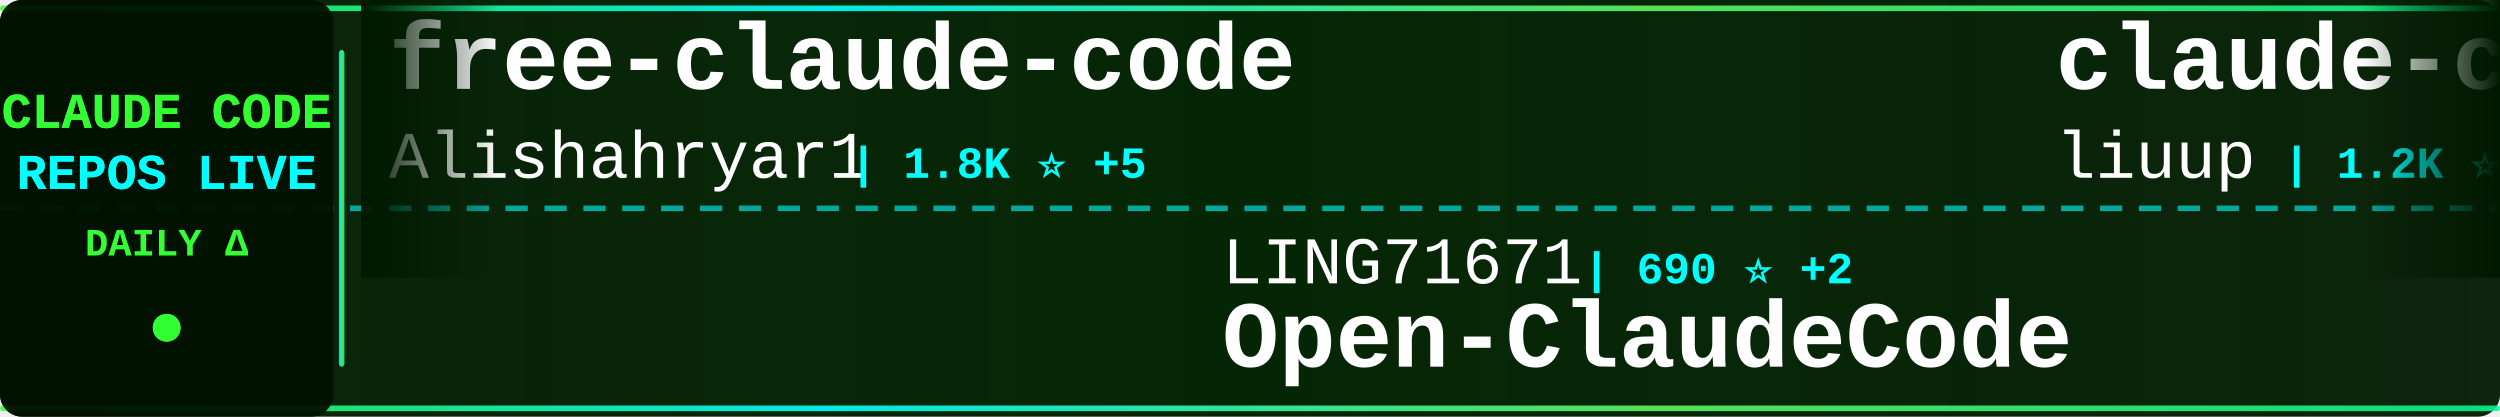
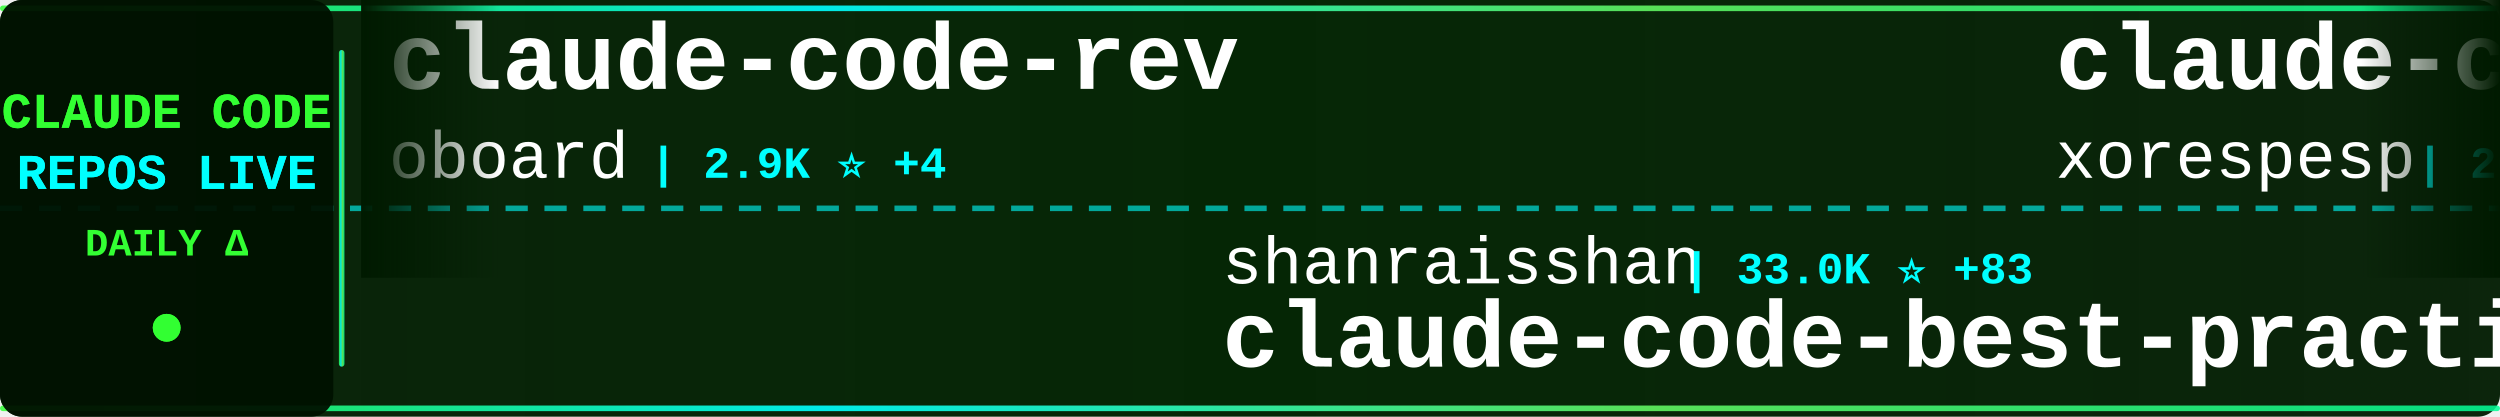
<svg xmlns="http://www.w3.org/2000/svg" width="900" height="150">
  <defs>
    <linearGradient id="tickerBg" x1="0%" y1="0%" x2="100%" y2="0%">
      <stop offset="0%" style="stop-color:#001a00;stop-opacity:0.95" />
      <stop offset="50%" style="stop-color:#002200;stop-opacity:0.98" />
      <stop offset="100%" style="stop-color:#001a00;stop-opacity:0.95" />
    </linearGradient>
    <linearGradient id="borderGrad" x1="0%" y1="0%" x2="100%" y2="0%">
      <stop offset="0%" style="stop-color:#33ff33;stop-opacity:0.85">
        <animate attributeName="stop-opacity" values="0.85;1;0.85" dur="2s" repeatCount="indefinite" />
      </stop>
      <stop offset="33%" style="stop-color:#00ffff;stop-opacity:0.9">
        <animate attributeName="stop-opacity" values="0.9;1;0.9" dur="2.2s" repeatCount="indefinite" />
      </stop>
      <stop offset="66%" style="stop-color:#66ff66;stop-opacity:0.85">
        <animate attributeName="stop-opacity" values="0.85;1;0.85" dur="1.8s" repeatCount="indefinite" />
      </stop>
      <stop offset="100%" style="stop-color:#00ff99;stop-opacity:0.85">
        <animate attributeName="stop-opacity" values="0.85;1;0.85" dur="2s" repeatCount="indefinite" />
      </stop>
    </linearGradient>
    <filter id="textGlow">
      <feGaussianBlur stdDeviation="0.1" result="coloredBlur" />
      <feMerge>
        <feMergeNode in="coloredBlur" />
        <feMergeNode in="SourceGraphic" />
      </feMerge>
    </filter>
    <filter id="metricGlow">
      <feGaussianBlur stdDeviation="0.2" result="coloredBlur" />
      <feMerge>
        <feMergeNode in="coloredBlur" />
        <feMergeNode in="SourceGraphic" />
      </feMerge>
    </filter>
    <linearGradient id="leftFade" x1="0%" y1="0%" x2="100%" y2="0%">
      <stop offset="0%" style="stop-color:#001a00;stop-opacity:1" />
      <stop offset="100%" style="stop-color:#001a00;stop-opacity:0" />
    </linearGradient>
    <linearGradient id="rightFade" x1="0%" y1="0%" x2="100%" y2="0%">
      <stop offset="0%" style="stop-color:#001a00;stop-opacity:0" />
      <stop offset="100%" style="stop-color:#001a00;stop-opacity:1" />
    </linearGradient>
  </defs>
  <rect width="900" height="150" fill="url(#tickerBg)" rx="8" />
  <rect x="0" y="2" width="900" height="2" fill="url(#borderGrad)" rx="1" />
  <rect x="0" y="146" width="900" height="2" fill="url(#borderGrad)" rx="1" />
  <line x1="0" y1="75" x2="900" y2="75" stroke="#00ffff" stroke-width="2" stroke-dasharray="8 6" opacity="0.6" />
  <rect x="0" y="0" width="120" height="150" fill="#001100" opacity="0.95" rx="8" />
  <text x="60" y="46" font-family="'Courier New', monospace" font-size="18" font-weight="bold" fill="#33ff33" text-anchor="middle" filter="url(#textGlow)">
    CLAUDE CODE
  </text>
  <text x="60" y="68" font-family="'Courier New', monospace" font-size="18" font-weight="bold" fill="#00ffff" text-anchor="middle" filter="url(#textGlow)">
    REPOS LIVE
  </text>
  <text x="60" y="92" font-family="'Courier New', monospace" font-size="14" font-weight="bold" fill="#33ff33" text-anchor="middle">
    DAILY Δ
  </text>
  <circle cx="60" cy="118" r="5" fill="#33ff33" filter="url(#metricGlow)">
    <animate attributeName="r" values="4;6;4" dur="1.5s" repeatCount="indefinite" />
    <animate attributeName="opacity" values="0.6;1;0.6" dur="1.5s" repeatCount="indefinite" />
  </circle>
  <rect x="122" y="18" width="2" height="114" fill="url(#borderGrad)" rx="1" />
  <clipPath id="tickerClip">
    <rect x="130" y="0" width="770" height="150" />
  </clipPath>
  <g clip-path="url(#tickerClip)">
    <g id="tickerItems">
      <animateTransform attributeName="transform" attributeType="XML" type="translate" from="0 0" to="-3000 0" dur="54s" repeatCount="indefinite" />
      <g transform="translate(0, 0)">
-         <text x="140" y="32" font-family="'Courier New', monospace" font-size="34" font-weight="bold" fill="#ffffff">free-claude-code</text>
-         <text x="140" y="64" font-family="'Courier New', monospace" font-size="24" font-weight="normal" fill="#ffffff" opacity="1.0">Alishahryar1</text>
-         <text x="306" y="64" font-family="'Courier New', monospace" font-size="16" font-weight="bold" fill="#00ffff"> | 1.8K ⭐ +5</text>
+         <text x="140" y="32" font-family="'Courier New', monospace" font-size="34" font-weight="bold" fill="#ffffff">claude-code-rev</text>
+         <text x="140" y="64" font-family="'Courier New', monospace" font-size="24" font-weight="normal" fill="#ffffff" opacity="1.0">oboard</text>
+         <text x="234" y="64" font-family="'Courier New', monospace" font-size="16" font-weight="bold" fill="#00ffff"> | 2.9K ⭐ +4</text>
      </g>
      <g transform="translate(300, 0)">
-         <text x="140" y="102" font-family="'Courier New', monospace" font-size="24" font-weight="normal" fill="#ffffff" opacity="1.0">LING71671</text>
-         <text x="270" y="102" font-family="'Courier New', monospace" font-size="16" font-weight="bold" fill="#00ffff"> | 690 ⭐ +2</text>
-         <text x="140" y="132" font-family="'Courier New', monospace" font-size="34" font-weight="bold" fill="#ffffff">Open-ClaudeCode</text>
+         <text x="140" y="102" font-family="'Courier New', monospace" font-size="24" font-weight="normal" fill="#ffffff" opacity="1.0">shanraisshan</text>
+         <text x="306" y="102" font-family="'Courier New', monospace" font-size="16" font-weight="bold" fill="#00ffff"> | 33.0K ⭐ +83</text>
+         <text x="140" y="132" font-family="'Courier New', monospace" font-size="34" font-weight="bold" fill="#ffffff">claude-code-best-practic...</text>
      </g>
      <g transform="translate(600, 0)">
-         <text x="140" y="32" font-family="'Courier New', monospace" font-size="34" font-weight="bold" fill="#ffffff">claude-code-analysis</text>
-         <text x="140" y="64" font-family="'Courier New', monospace" font-size="24" font-weight="normal" fill="#ffffff" opacity="1.0">liuup</text>
-         <text x="222" y="64" font-family="'Courier New', monospace" font-size="16" font-weight="bold" fill="#00ffff"> | 1.2K ⭐ +25</text>
+         <text x="140" y="32" font-family="'Courier New', monospace" font-size="34" font-weight="bold" fill="#ffffff">claude-code</text>
+         <text x="140" y="64" font-family="'Courier New', monospace" font-size="24" font-weight="normal" fill="#ffffff" opacity="1.0">xorespesp</text>
+         <text x="270" y="64" font-family="'Courier New', monospace" font-size="16" font-weight="bold" fill="#00ffff"> | 208 ⭐</text>
      </g>
      <g transform="translate(900, 0)">
-         <text x="140" y="102" font-family="'Courier New', monospace" font-size="24" font-weight="normal" fill="#ffffff" opacity="1.0">T-Lab-CUHKSZ</text>
-         <text x="306" y="102" font-family="'Courier New', monospace" font-size="16" font-weight="bold" fill="#00ffff"> | 286 ⭐ +1</text>
-         <text x="140" y="132" font-family="'Courier New', monospace" font-size="34" font-weight="bold" fill="#ffffff">claude-code</text>
+         <text x="140" y="102" font-family="'Courier New', monospace" font-size="24" font-weight="normal" fill="#ffffff" opacity="1.0">ponponon</text>
+         <text x="258" y="102" font-family="'Courier New', monospace" font-size="16" font-weight="bold" fill="#00ffff"> | 2.1K ⭐ +6</text>
+         <text x="140" y="132" font-family="'Courier New', monospace" font-size="34" font-weight="bold" fill="#ffffff">claude_code_src</text>
      </g>
      <g transform="translate(1200, 0)">
-         <text x="140" y="32" font-family="'Courier New', monospace" font-size="34" font-weight="bold" fill="#ffffff">claude-code-action</text>
-         <text x="140" y="64" font-family="'Courier New', monospace" font-size="24" font-weight="normal" fill="#ffffff" opacity="1.0">anthropics</text>
-         <text x="282" y="64" font-family="'Courier New', monospace" font-size="16" font-weight="bold" fill="#00ffff"> | 6.9K ⭐ -1</text>
+         <text x="140" y="32" font-family="'Courier New', monospace" font-size="34" font-weight="bold" fill="#ffffff">claude-code</text>
+         <text x="140" y="64" font-family="'Courier New', monospace" font-size="24" font-weight="normal" fill="#ffffff" opacity="1.0">codeaashu</text>
+         <text x="270" y="64" font-family="'Courier New', monospace" font-size="16" font-weight="bold" fill="#00ffff"> | 1.9K ⭐ +15</text>
      </g>
      <g transform="translate(1500, 0)">
-         <text x="140" y="102" font-family="'Courier New', monospace" font-size="24" font-weight="normal" fill="#ffffff" opacity="1.0">ghuntley</text>
-         <text x="258" y="102" font-family="'Courier New', monospace" font-size="16" font-weight="bold" fill="#00ffff"> | 968 ⭐</text>
-         <text x="140" y="132" font-family="'Courier New', monospace" font-size="34" font-weight="bold" fill="#ffffff">claude-code-source-code-...</text>
+         <text x="140" y="102" font-family="'Courier New', monospace" font-size="24" font-weight="normal" fill="#ffffff" opacity="1.0">lorryjovens-hub</text>
+         <text x="342" y="102" font-family="'Courier New', monospace" font-size="16" font-weight="bold" fill="#00ffff"> | 1.2K ⭐ +8</text>
+         <text x="140" y="132" font-family="'Courier New', monospace" font-size="34" font-weight="bold" fill="#ffffff">claude-code-rust</text>
      </g>
      <g transform="translate(1800, 0)">
-         <text x="140" y="32" font-family="'Courier New', monospace" font-size="34" font-weight="bold" fill="#ffffff">claude-code-cli</text>
-         <text x="140" y="64" font-family="'Courier New', monospace" font-size="24" font-weight="normal" fill="#ffffff" opacity="1.0">huangserva</text>
-         <text x="282" y="64" font-family="'Courier New', monospace" font-size="16" font-weight="bold" fill="#00ffff"> | 536 ⭐ +4</text>
+         <text x="140" y="32" font-family="'Courier New', monospace" font-size="34" font-weight="bold" fill="#ffffff">agents</text>
+         <text x="140" y="64" font-family="'Courier New', monospace" font-size="24" font-weight="normal" fill="#ffffff" opacity="1.0">wshobson</text>
+         <text x="258" y="64" font-family="'Courier New', monospace" font-size="16" font-weight="bold" fill="#00ffff"> | 33.2K ⭐ +17</text>
      </g>
      <g transform="translate(2100, 0)">
-         <text x="140" y="102" font-family="'Courier New', monospace" font-size="24" font-weight="normal" fill="#ffffff" opacity="1.0">anthropics</text>
-         <text x="282" y="102" font-family="'Courier New', monospace" font-size="16" font-weight="bold" fill="#00ffff"> | 786 ⭐</text>
-         <text x="140" y="132" font-family="'Courier New', monospace" font-size="34" font-weight="bold" fill="#ffffff">claude-code-base-action</text>
+         <text x="140" y="102" font-family="'Courier New', monospace" font-size="24" font-weight="normal" fill="#ffffff" opacity="1.0">ding113</text>
+         <text x="246" y="102" font-family="'Courier New', monospace" font-size="16" font-weight="bold" fill="#00ffff"> | 2.3K ⭐ +3</text>
+         <text x="140" y="132" font-family="'Courier New', monospace" font-size="34" font-weight="bold" fill="#ffffff">claude-code-hub</text>
      </g>
      <g transform="translate(2400, 0)">
-         <text x="140" y="32" font-family="'Courier New', monospace" font-size="34" font-weight="bold" fill="#ffffff">claude-code</text>
-         <text x="140" y="64" font-family="'Courier New', monospace" font-size="24" font-weight="normal" fill="#ffffff" opacity="1.0">isboyjc</text>
-         <text x="246" y="64" font-family="'Courier New', monospace" font-size="16" font-weight="bold" fill="#00ffff"> | 135 ⭐</text>
+         <text x="140" y="32" font-family="'Courier New', monospace" font-size="34" font-weight="bold" fill="#ffffff">claude-code-hooks-master...</text>
+         <text x="140" y="64" font-family="'Courier New', monospace" font-size="24" font-weight="normal" fill="#ffffff" opacity="1.0">disler</text>
+         <text x="234" y="64" font-family="'Courier New', monospace" font-size="16" font-weight="bold" fill="#00ffff"> | 3.5K ⭐ +1</text>
      </g>
      <g transform="translate(2700, 0)">
-         <text x="140" y="102" font-family="'Courier New', monospace" font-size="24" font-weight="normal" fill="#ffffff" opacity="1.0">Maciek-roboblog</text>
-         <text x="342" y="102" font-family="'Courier New', monospace" font-size="16" font-weight="bold" fill="#00ffff"> | 7.4K ⭐ +5</text>
-         <text x="140" y="132" font-family="'Courier New', monospace" font-size="34" font-weight="bold" fill="#ffffff">Claude-Code-Usage-Monito...</text>
+         <text x="140" y="102" font-family="'Courier New', monospace" font-size="24" font-weight="normal" fill="#ffffff" opacity="1.0">andrew-kramer-inno</text>
+         <text x="378" y="102" font-family="'Courier New', monospace" font-size="16" font-weight="bold" fill="#00ffff"> | 562 ⭐ +3</text>
+         <text x="140" y="132" font-family="'Courier New', monospace" font-size="34" font-weight="bold" fill="#ffffff">claude-code-source-build</text>
      </g>
      <g transform="translate(3000, 0)">
-         <text x="140" y="32" font-family="'Courier New', monospace" font-size="34" font-weight="bold" fill="#ffffff">free-claude-code</text>
-         <text x="140" y="64" font-family="'Courier New', monospace" font-size="24" font-weight="normal" fill="#ffffff" opacity="1.0">Alishahryar1</text>
-         <text x="306" y="64" font-family="'Courier New', monospace" font-size="16" font-weight="bold" fill="#00ffff"> | 1.8K ⭐ +5</text>
+         <text x="140" y="32" font-family="'Courier New', monospace" font-size="34" font-weight="bold" fill="#ffffff">claude-code-rev</text>
+         <text x="140" y="64" font-family="'Courier New', monospace" font-size="24" font-weight="normal" fill="#ffffff" opacity="1.0">oboard</text>
+         <text x="234" y="64" font-family="'Courier New', monospace" font-size="16" font-weight="bold" fill="#00ffff"> | 2.9K ⭐ +4</text>
      </g>
      <g transform="translate(3300, 0)">
-         <text x="140" y="102" font-family="'Courier New', monospace" font-size="24" font-weight="normal" fill="#ffffff" opacity="1.0">LING71671</text>
-         <text x="270" y="102" font-family="'Courier New', monospace" font-size="16" font-weight="bold" fill="#00ffff"> | 690 ⭐ +2</text>
-         <text x="140" y="132" font-family="'Courier New', monospace" font-size="34" font-weight="bold" fill="#ffffff">Open-ClaudeCode</text>
+         <text x="140" y="102" font-family="'Courier New', monospace" font-size="24" font-weight="normal" fill="#ffffff" opacity="1.0">shanraisshan</text>
+         <text x="306" y="102" font-family="'Courier New', monospace" font-size="16" font-weight="bold" fill="#00ffff"> | 33.0K ⭐ +83</text>
+         <text x="140" y="132" font-family="'Courier New', monospace" font-size="34" font-weight="bold" fill="#ffffff">claude-code-best-practic...</text>
      </g>
      <g transform="translate(3600, 0)">
-         <text x="140" y="32" font-family="'Courier New', monospace" font-size="34" font-weight="bold" fill="#ffffff">claude-code-analysis</text>
-         <text x="140" y="64" font-family="'Courier New', monospace" font-size="24" font-weight="normal" fill="#ffffff" opacity="1.0">liuup</text>
-         <text x="222" y="64" font-family="'Courier New', monospace" font-size="16" font-weight="bold" fill="#00ffff"> | 1.2K ⭐ +25</text>
+         <text x="140" y="32" font-family="'Courier New', monospace" font-size="34" font-weight="bold" fill="#ffffff">claude-code</text>
+         <text x="140" y="64" font-family="'Courier New', monospace" font-size="24" font-weight="normal" fill="#ffffff" opacity="1.0">xorespesp</text>
+         <text x="270" y="64" font-family="'Courier New', monospace" font-size="16" font-weight="bold" fill="#00ffff"> | 208 ⭐</text>
      </g>
      <g transform="translate(3900, 0)">
-         <text x="140" y="102" font-family="'Courier New', monospace" font-size="24" font-weight="normal" fill="#ffffff" opacity="1.0">T-Lab-CUHKSZ</text>
-         <text x="306" y="102" font-family="'Courier New', monospace" font-size="16" font-weight="bold" fill="#00ffff"> | 286 ⭐ +1</text>
-         <text x="140" y="132" font-family="'Courier New', monospace" font-size="34" font-weight="bold" fill="#ffffff">claude-code</text>
+         <text x="140" y="102" font-family="'Courier New', monospace" font-size="24" font-weight="normal" fill="#ffffff" opacity="1.0">ponponon</text>
+         <text x="258" y="102" font-family="'Courier New', monospace" font-size="16" font-weight="bold" fill="#00ffff"> | 2.1K ⭐ +6</text>
+         <text x="140" y="132" font-family="'Courier New', monospace" font-size="34" font-weight="bold" fill="#ffffff">claude_code_src</text>
      </g>
    </g>
  </g>
  <rect x="130" y="0" width="50" height="100" fill="url(#leftFade)" />
  <rect x="850" y="0" width="50" height="100" fill="url(#rightFade)" />
</svg>
